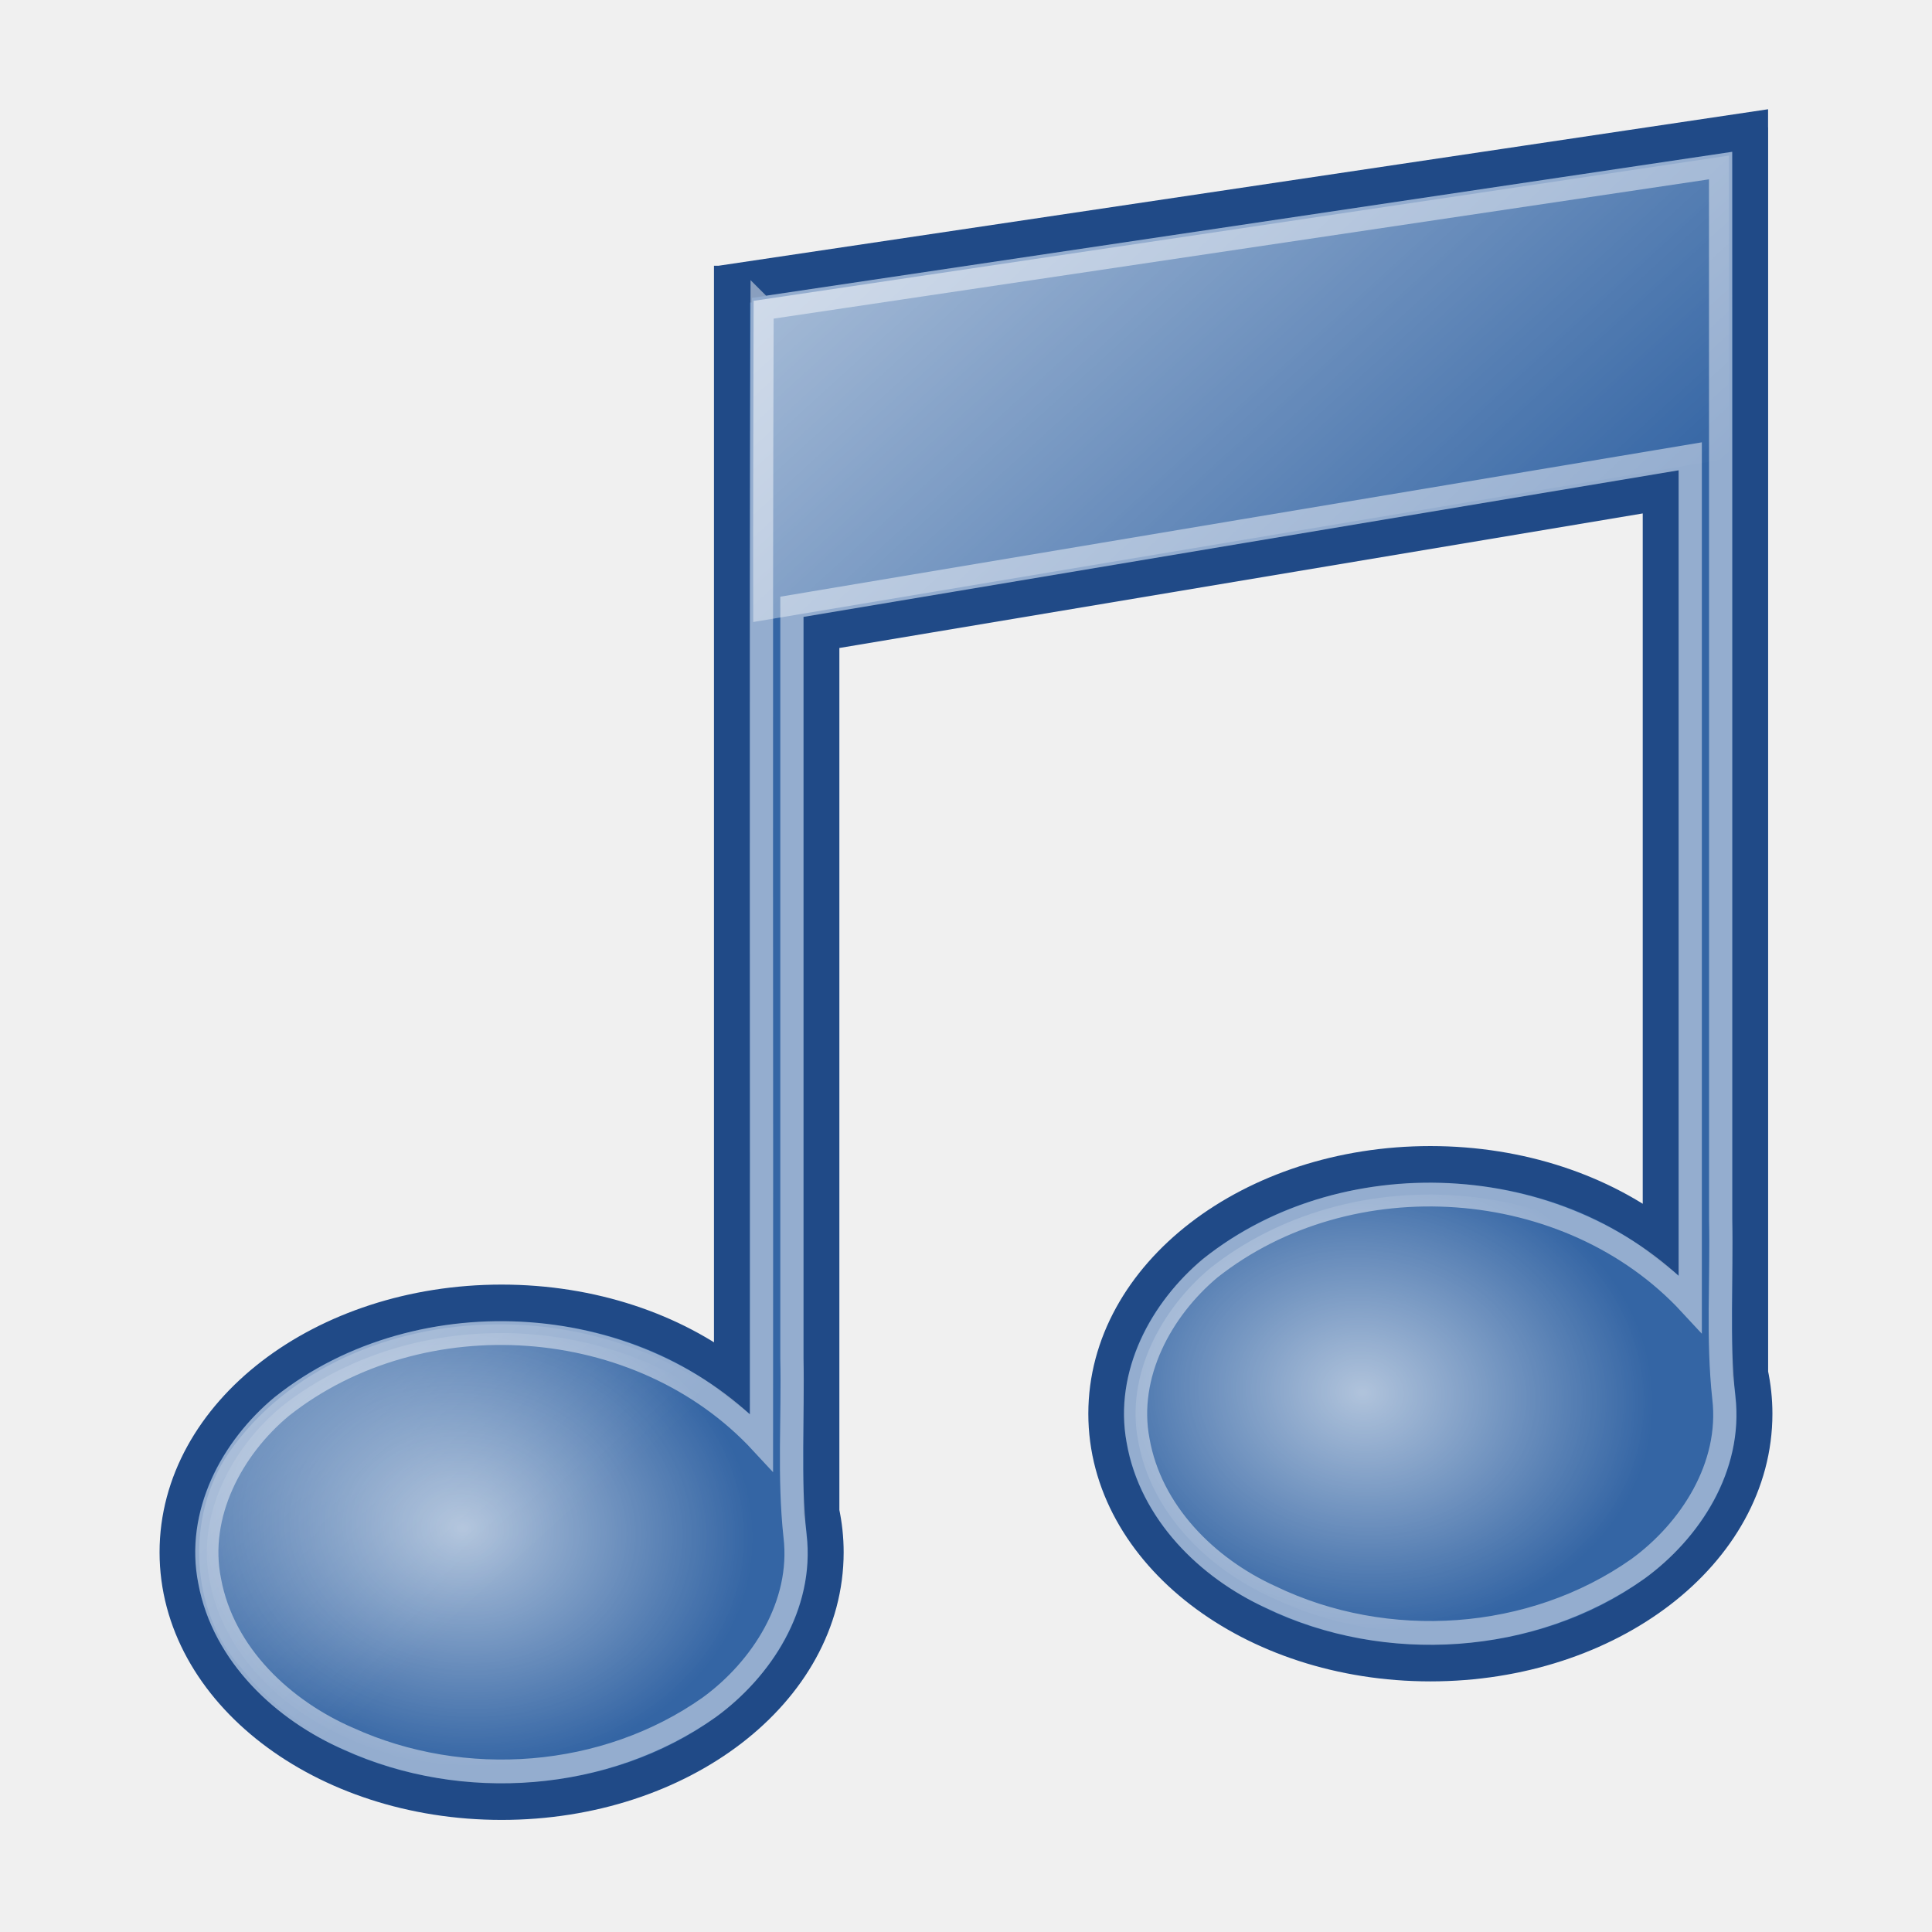
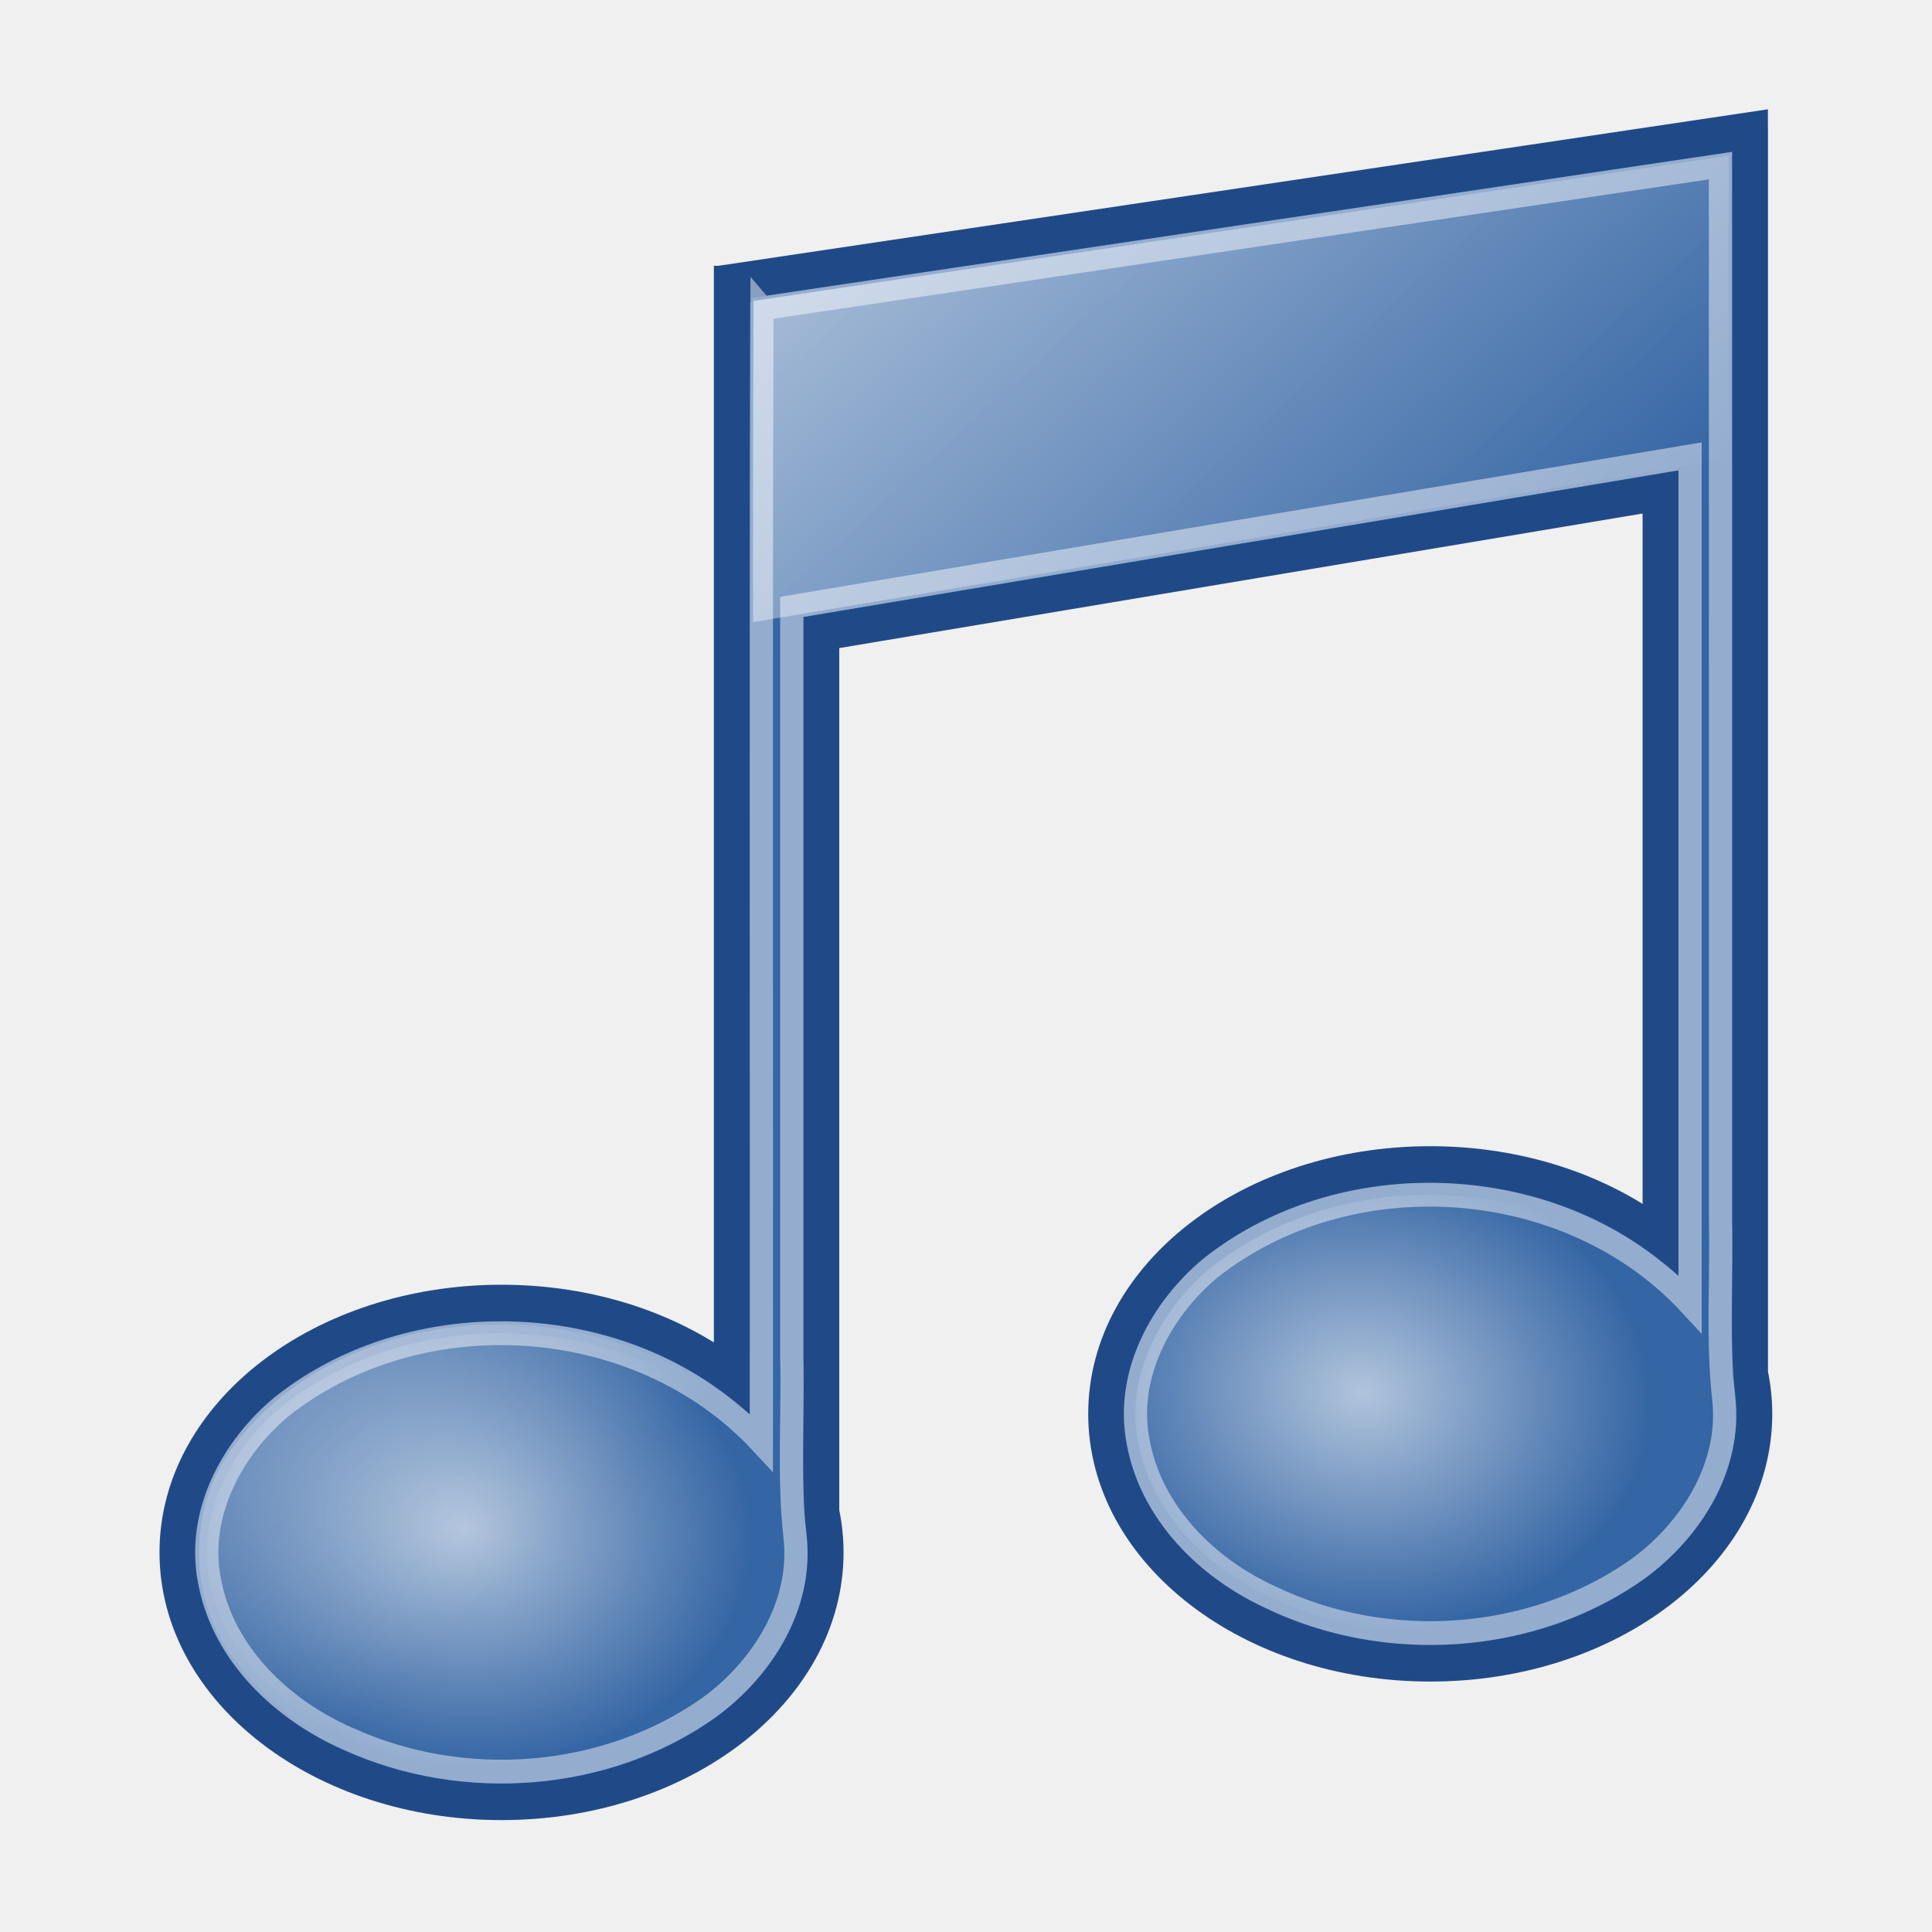
- <svg xmlns="http://www.w3.org/2000/svg" xmlns:xlink="http://www.w3.org/1999/xlink" width="48" height="48" id="svg4034" version="1.1">
-   <defs id="defs3">
-     <linearGradient id="linearGradient4161">
-       <stop offset="0" id="stop4163" style="stop-color:#000000;stop-opacity:1" />
-       <stop offset="1" id="stop4165" style="stop-color:#000000;stop-opacity:0" />
+ <svg xmlns="http://www.w3.org/2000/svg" xmlns:xlink="http://www.w3.org/1999/xlink" width="48" height="48">
+   <defs>
+     <linearGradient id="h">
+       <stop offset="0" />
+       <stop offset="1" stop-opacity="0" />
    </linearGradient>
-     <linearGradient id="linearGradient4138">
-       <stop offset="0" id="stop4140" style="stop-color:#000000;stop-opacity:1" />
-       <stop offset="1" id="stop4142" style="stop-color:#000000;stop-opacity:0" />
+     <linearGradient id="g">
+       <stop offset="0" />
+       <stop offset="1" stop-opacity="0" />
    </linearGradient>
-     <linearGradient id="linearGradient3984">
-       <stop offset="0" id="stop3986" style="stop-color:#ffffff;stop-opacity:1" />
-       <stop offset="1" id="stop3988" style="stop-color:#ffffff;stop-opacity:0" />
+     <linearGradient id="c">
+       <stop offset="0" stop-color="#fff" />
+       <stop offset="1" stop-color="#fff" stop-opacity="0" />
    </linearGradient>
-     <linearGradient id="linearGradient3871">
-       <stop offset="0" id="stop3873" style="stop-color:#babdb6;stop-opacity:1" />
-       <stop offset="1" id="stop3875" style="stop-color:#babdb6;stop-opacity:0" />
+     <linearGradient id="f">
+       <stop offset="0" stop-color="#babdb6" />
+       <stop offset="1" stop-color="#babdb6" stop-opacity="0" />
    </linearGradient>
-     <linearGradient id="linearGradient5348">
-       <stop offset="0" id="stop5350" style="stop-color:#729fcf;stop-opacity:0" />
-       <stop id="stop5368" offset="0.14" style="stop-color:#729fcf;stop-opacity:0.18" />
-       <stop id="stop5366" offset="0.25" style="stop-color:#729fcf;stop-opacity:0.43" />
-       <stop offset="0.28" id="stop5394" style="stop-color:#729fcf;stop-opacity:0.39" />
-       <stop id="stop5364" offset="0.38" style="stop-color:#729fcf;stop-opacity:0.39" />
-       <stop id="stop5362" offset="0.47" style="stop-color:#ffffff;stop-opacity:1" />
-       <stop offset="0.55" id="stop3727" style="stop-color:#b8cfe7;stop-opacity:0.62" />
-       <stop id="stop5360" offset="0.63" style="stop-color:#729fcf;stop-opacity:0.25" />
-       <stop id="stop5358" offset="0.7" style="stop-color:#729fcf;stop-opacity:0.28" />
-       <stop id="stop5356" offset="0.85" style="stop-color:#729fcf;stop-opacity:0.16" />
-       <stop offset="1" id="stop5352" style="stop-color:#729fcf;stop-opacity:0" />
+     <linearGradient id="e">
+       <stop offset="0" stop-color="#729fcf" stop-opacity="0" />
+       <stop offset=".14" stop-color="#729fcf" stop-opacity=".18" />
+       <stop offset=".25" stop-color="#729fcf" stop-opacity=".43" />
+       <stop offset=".28" stop-color="#729fcf" stop-opacity=".39" />
+       <stop offset=".38" stop-color="#729fcf" stop-opacity=".39" />
+       <stop offset=".47" stop-color="#fff" />
+       <stop offset=".55" stop-color="#b8cfe7" stop-opacity=".62" />
+       <stop offset=".63" stop-color="#729fcf" stop-opacity=".25" />
+       <stop offset=".7" stop-color="#729fcf" stop-opacity=".28" />
+       <stop offset=".85" stop-color="#729fcf" stop-opacity=".16" />
+       <stop offset="1" stop-color="#729fcf" stop-opacity="0" />
    </linearGradient>
-     <linearGradient id="linearGradient5334">
-       <stop offset="0" id="stop5336" style="stop-color:#ffffff;stop-opacity:0" />
-       <stop id="stop5346" offset="0.13" style="stop-color:#ffffff;stop-opacity:0.87" />
-       <stop id="stop5344" offset="0.25" style="stop-color:#ffffff;stop-opacity:0.75" />
-       <stop id="stop5342" offset="0.5" style="stop-color:#ffffff;stop-opacity:0.5" />
-       <stop offset="1" id="stop5338" style="stop-color:#ffffff;stop-opacity:0" />
+     <linearGradient id="d">
+       <stop offset="0" stop-color="#555753" stop-opacity=".01" />
+       <stop offset="0" stop-color="#555753" stop-opacity=".23" />
+       <stop offset="0" stop-color="#555753" stop-opacity=".01" />
+       <stop offset=".01" stop-color="#555753" stop-opacity=".01" />
+       <stop offset=".02" stop-color="#555753" stop-opacity=".07" />
+       <stop offset=".03" stop-color="#555753" stop-opacity=".02" />
+       <stop offset=".06" stop-color="#555753" stop-opacity=".01" />
+       <stop offset=".13" stop-color="#555753" stop-opacity=".37" />
+       <stop offset=".25" stop-color="#555753" stop-opacity=".01" />
+       <stop offset=".5" stop-color="#555753" stop-opacity=".02" />
+       <stop offset=".75" stop-color="#555753" stop-opacity=".2" />
+       <stop offset=".88" stop-color="#555753" stop-opacity=".18" />
+       <stop offset=".94" stop-color="#555753" stop-opacity=".29" />
+       <stop offset="1" stop-color="#555753" stop-opacity=".07" />
    </linearGradient>
-     <linearGradient id="linearGradient5314">
-       <stop offset="0" id="stop5316" style="stop-color:#555753;stop-opacity:1" />
-       <stop offset="1" id="stop5318" style="stop-color:#555753;stop-opacity:0" />
+     <linearGradient id="b">
+       <stop offset="0" stop-color="#fff" stop-opacity=".64" />
+       <stop offset="1" stop-color="#fff" stop-opacity="0" />
    </linearGradient>
-     <linearGradient id="linearGradient5280">
-       <stop offset="0" id="stop5282" style="stop-color:#555753;stop-opacity:0.01" />
-       <stop id="stop5310" offset="0" style="stop-color:#555753;stop-opacity:0.23" />
-       <stop id="stop5306" offset="0" style="stop-color:#555753;stop-opacity:0.01" />
-       <stop id="stop5304" offset="0.01" style="stop-color:#555753;stop-opacity:0.01" />
-       <stop id="stop5302" offset="0.02" style="stop-color:#555753;stop-opacity:0.07" />
-       <stop id="stop5298" offset="0.03" style="stop-color:#555753;stop-opacity:0.02" />
-       <stop id="stop5296" offset="0.06" style="stop-color:#555753;stop-opacity:0.01" />
-       <stop id="stop5294" offset="0.13" style="stop-color:#555753;stop-opacity:0.37" />
-       <stop id="stop5290" offset="0.25" style="stop-color:#555753;stop-opacity:0.01" />
-       <stop id="stop5288" offset="0.5" style="stop-color:#555753;stop-opacity:0.02" />
-       <stop offset="0.75" id="stop5292" style="stop-color:#555753;stop-opacity:0.2" />
-       <stop id="stop5300" offset="0.88" style="stop-color:#555753;stop-opacity:0.18" />
-       <stop offset="0.94" id="stop5308" style="stop-color:#555753;stop-opacity:0.29" />
-       <stop offset="1" id="stop5284" style="stop-color:#555753;stop-opacity:0.07" />
+     <linearGradient id="a">
+       <stop offset="0" stop-color="#fff" stop-opacity=".18" />
+       <stop offset=".51" stop-color="#fff" />
+       <stop offset="1" stop-color="#fff" stop-opacity="0" />
    </linearGradient>
-     <linearGradient id="linearGradient5210">
-       <stop offset="0" id="stop5212" style="stop-color:#ffffff;stop-opacity:0.64" />
-       <stop offset="1" id="stop5214" style="stop-color:#ffffff;stop-opacity:0" />
-     </linearGradient>
-     <linearGradient id="linearGradient5170">
-       <stop offset="0" id="stop5172" style="stop-color:#ffffff;stop-opacity:0.18" />
-       <stop id="stop5178" offset="0.51" style="stop-color:#ffffff;stop-opacity:1" />
-       <stop offset="1" id="stop5174" style="stop-color:#ffffff;stop-opacity:0" />
-     </linearGradient>
-     <linearGradient xlink:href="#linearGradient5170" id="linearGradient5176" x1="486.79" y1="311.96" x2="190.81" y2="525.17" gradientUnits="userSpaceOnUse" />
-     <linearGradient xlink:href="#linearGradient5210" id="linearGradient5216" x1="353.63" y1="403.93" x2="405.63" y2="455.45" gradientUnits="userSpaceOnUse" />
-     <linearGradient xlink:href="#linearGradient5170" id="linearGradient5226" gradientUnits="userSpaceOnUse" x1="486.79" y1="311.96" x2="190.81" y2="525.17" />
-     <linearGradient xlink:href="#linearGradient5170" id="linearGradient5230" gradientUnits="userSpaceOnUse" x1="486.79" y1="311.96" x2="190.81" y2="525.17" />
-     <linearGradient xlink:href="#linearGradient5170" id="linearGradient5234" gradientUnits="userSpaceOnUse" x1="486.79" y1="311.96" x2="190.81" y2="525.17" />
-     <linearGradient xlink:href="#linearGradient5170" id="linearGradient5238" gradientUnits="userSpaceOnUse" x1="486.79" y1="311.96" x2="190.81" y2="525.17" />
-     <linearGradient xlink:href="#linearGradient5170" id="linearGradient5242" gradientUnits="userSpaceOnUse" x1="486.79" y1="311.96" x2="190.81" y2="525.17" />
-     <linearGradient xlink:href="#linearGradient5170" id="linearGradient5246" gradientUnits="userSpaceOnUse" x1="486.79" y1="311.96" x2="190.81" y2="525.17" />
-     <radialGradient xlink:href="#linearGradient3984" id="radialGradient4075" gradientUnits="userSpaceOnUse" gradientTransform="matrix(0.3757772,0.03445303,-0.02757155,0.3007213,605.2691,586.906)" cx="880.14" cy="838.99" fx="880.14" fy="838.99" r="365.08" />
-     <radialGradient xlink:href="#linearGradient3984" id="radialGradient4077" gradientUnits="userSpaceOnUse" gradientTransform="matrix(0.3757772,0.03445303,-0.02757155,0.3007213,605.2691,586.906)" cx="1989.94" cy="503.58" fx="1989.94" fy="503.58" r="365.08" />
-     <linearGradient xlink:href="#linearGradient3984" id="linearGradient4079" gradientUnits="userSpaceOnUse" x1="1151.27" y1="166.47" x2="1415.85" y2="463.57" />
-     <radialGradient xlink:href="#linearGradient5280" id="radialGradient4098" gradientUnits="userSpaceOnUse" gradientTransform="matrix(0.985319,0,0,0.9852662,7.640842,4.688854)" cx="382.84" cy="455.36" fx="382.84" fy="455.36" r="291.94" />
-     <linearGradient xlink:href="#linearGradient5348" id="linearGradient4100" gradientUnits="userSpaceOnUse" gradientTransform="translate(-0.2814437,0.6388906)" x1="175.96" y1="697.14" x2="670.5" y2="207.12" />
-     <linearGradient xlink:href="#linearGradient5170" id="linearGradient4102" gradientUnits="userSpaceOnUse" x1="486.79" y1="311.96" x2="190.81" y2="525.17" />
-     <linearGradient xlink:href="#linearGradient5210" id="linearGradient4104" gradientUnits="userSpaceOnUse" x1="353.63" y1="403.93" x2="405.63" y2="455.45" />
-     <linearGradient xlink:href="#linearGradient3871" id="linearGradient4106" gradientUnits="userSpaceOnUse" x1="313.78" y1="375.52" x2="467.5" y2="556.34" />
-     <radialGradient xlink:href="#linearGradient5280" id="radialGradient4125" gradientUnits="userSpaceOnUse" gradientTransform="matrix(0.985319,0,0,0.9852662,7.640842,4.688854)" cx="382.84" cy="455.36" fx="382.84" fy="455.36" r="291.94" />
-     <linearGradient xlink:href="#linearGradient5348" id="linearGradient4127" gradientUnits="userSpaceOnUse" gradientTransform="translate(-0.2814437,0.6388906)" x1="54.73" y1="579.82" x2="748.02" y2="355.68" />
-     <linearGradient xlink:href="#linearGradient5170" id="linearGradient4129" gradientUnits="userSpaceOnUse" x1="486.79" y1="311.96" x2="190.81" y2="525.17" />
-     <linearGradient xlink:href="#linearGradient5210" id="linearGradient4131" gradientUnits="userSpaceOnUse" x1="353.63" y1="403.93" x2="405.63" y2="455.45" />
-     <linearGradient xlink:href="#linearGradient3871" id="linearGradient4133" gradientUnits="userSpaceOnUse" x1="313.78" y1="375.52" x2="467.5" y2="556.34" />
-     <radialGradient xlink:href="#linearGradient4138" id="radialGradient4144" cx="557.6" cy="97.77" fx="557.6" fy="97.77" r="319.21" gradientTransform="matrix(1,0,0,0.1044304,0,87.55808)" gradientUnits="userSpaceOnUse" />
-     <radialGradient xlink:href="#linearGradient4161" id="radialGradient4167" cx="796" cy="312.93" fx="796" fy="312.93" r="254.56" gradientTransform="matrix(0.9119781,0.5978733,-0.3778926,0.4453281,-337.2858,-25.69204)" gradientUnits="userSpaceOnUse" />
-     <radialGradient xlink:href="#linearGradient4161" id="radialGradient3095" gradientUnits="userSpaceOnUse" gradientTransform="matrix(0.9119781,0.5978733,-0.3778926,0.4453281,-337.2858,-25.69204)" cx="796" cy="312.93" fx="796" fy="312.93" r="254.56" />
-     <radialGradient xlink:href="#linearGradient5280" id="radialGradient3097" gradientUnits="userSpaceOnUse" gradientTransform="matrix(0.985319,0,0,0.9852662,7.640842,4.688854)" cx="382.84" cy="455.36" fx="382.84" fy="455.36" r="291.94" />
-     <linearGradient xlink:href="#linearGradient5348" id="linearGradient3099" gradientUnits="userSpaceOnUse" gradientTransform="translate(-0.2814437,0.6388906)" x1="54.73" y1="579.82" x2="748.02" y2="355.68" />
-     <linearGradient xlink:href="#linearGradient5170" id="linearGradient3101" gradientUnits="userSpaceOnUse" x1="486.79" y1="311.96" x2="190.81" y2="525.17" />
-     <linearGradient xlink:href="#linearGradient5210" id="linearGradient3103" gradientUnits="userSpaceOnUse" x1="353.63" y1="403.93" x2="405.63" y2="455.45" />
-     <linearGradient xlink:href="#linearGradient3871" id="linearGradient3105" gradientUnits="userSpaceOnUse" x1="313.78" y1="375.52" x2="467.5" y2="556.34" />
-     <radialGradient xlink:href="#linearGradient3984" id="radialGradient3107" gradientUnits="userSpaceOnUse" gradientTransform="matrix(0.3757772,0.03445303,-0.02757155,0.3007213,605.2691,586.906)" cx="880.14" cy="838.99" fx="880.14" fy="838.99" r="365.08" />
-     <radialGradient xlink:href="#linearGradient3984" id="radialGradient3109" gradientUnits="userSpaceOnUse" gradientTransform="matrix(0.3757772,0.03445303,-0.02757155,0.3007213,605.2691,586.906)" cx="1989.94" cy="503.58" fx="1989.94" fy="503.58" r="365.08" />
-     <linearGradient xlink:href="#linearGradient3984" id="linearGradient3111" gradientUnits="userSpaceOnUse" x1="1151.27" y1="166.47" x2="1415.85" y2="463.57" />
-     <radialGradient xlink:href="#linearGradient3984" id="radialGradient3138" gradientUnits="userSpaceOnUse" gradientTransform="matrix(0.3757772,0.03445303,-0.02757155,0.3007213,605.2691,586.906)" cx="880.14" cy="838.99" fx="880.14" fy="838.99" r="365.08" />
-     <radialGradient xlink:href="#linearGradient3984" id="radialGradient3140" gradientUnits="userSpaceOnUse" gradientTransform="matrix(0.3757772,0.03445303,-0.02757155,0.3007213,605.2691,586.906)" cx="1989.94" cy="503.58" fx="1989.94" fy="503.58" r="365.08" />
-     <linearGradient xlink:href="#linearGradient3984" id="linearGradient3142" gradientUnits="userSpaceOnUse" x1="1151.27" y1="166.47" x2="1415.85" y2="463.57" />
+     <radialGradient xlink:href="#c" id="i" gradientUnits="userSpaceOnUse" gradientTransform="matrix(.37578 .03445 -.02757 .30072 605.27 586.906)" cx="880.14" cy="838.99" fx="880.14" fy="838.99" r="365.08" />
+     <radialGradient xlink:href="#c" id="j" gradientUnits="userSpaceOnUse" gradientTransform="matrix(.37578 .03445 -.02757 .30072 605.27 586.906)" cx="1989.94" cy="503.58" fx="1989.94" fy="503.58" r="365.08" />
+     <linearGradient xlink:href="#c" id="k" gradientUnits="userSpaceOnUse" x1="1151.27" y1="166.47" x2="1415.85" y2="463.57" />
  </defs>
-   <g id="layer1" transform="translate(0,-1004.362)">
-     <g id="g3881">
-       <g id="g4068" transform="matrix(0.05244261,0,0,0.0537758,-36.38029,995.5707)">
-         <path id="path3945" d="m1522.84 223.78-481.41 70 0 0.97-0.97 0 0 504.88c-27.83-21.08-66.42-34.16-109.09-34.16-84.8 0-153.56 51.56-153.56 115.16 0 63.6 68.76 115.16 153.56 115.16 84.8 0 153.53-51.56 153.53-115.16 0-6.36-0.71-12.58-2.03-18.66l0-406.34 397.59-64.94 0 344.94c-27.83-21.08-66.42-34.16-109.09-34.16-84.8 0-153.56 51.56-153.56 115.16 0 63.6 68.76 115.16 153.56 115.16 84.8 0 153.53-51.56 153.53-115.16 0-6.36-0.71-12.58-2.03-18.66l0-567.22-0.03 0 0-6.97z" style="fill-rule:evenodd;fill:#3465a4;stroke-miterlimit:4;stroke-width:17;stroke:#204a87" />
-         <path id="path3958" d="m1054.75 305.91c-0.62 174.66-0.11 349.31-0.28 523.97-57.43-60.54-161.24-67.38-227.16-16.69-23.64 19.07-40.69 50.03-34.25 80.8 6.54 34.09 34.97 59.85 65.94 72.89 54.34 24.02 121.39 19.28 170.66-14.56 24.88-17.63 44.53-47.36 40.72-79.03-3.06-27.36-0.88-54.89-1.5-82.34 0-115.71 0-231.42 0-347.12 141.86-23.21 283.72-46.42 425.59-69.53 0 130.53 0 261.06 0 391.59-57.52-60.64-161.55-67.38-227.47-16.47-23.07 18.85-40.05 49.16-34.12 79.59 5.99 33.21 32.76 58.98 62.75 72.28 54.84 25.86 123.76 21.54 174.03-12.97 24.88-17.63 44.53-47.36 40.72-79.03-3.06-27.36-0.88-54.89-1.5-82.34-0.01-162.32 0.02-324.65-0.03-486.97-151.36 21.98-302.73 43.96-454.09 65.94z" style="fill:none;opacity:0.47;stroke-miterlimit:4;stroke-width:11;stroke:#fff" />
-         <path d="m1054.75 305.91c-0.62 174.66-0.11 349.31-0.28 523.97-57.43-60.54-161.24-67.38-227.16-16.69-23.64 19.07-40.69 50.03-34.25 80.8 6.54 34.09 34.97 59.85 65.94 72.89 54.34 24.02 121.39 19.28 170.66-14.56 24.88-17.63 44.53-47.36 40.72-79.03-3.06-27.36-0.88-54.89-1.5-82.34 0-115.71 0-231.42 0-347.12 141.86-23.21 283.72-46.42 425.59-69.53 0 130.53 0 261.06 0 391.59-57.52-60.64-161.55-67.38-227.47-16.47-23.07 18.85-40.05 49.16-34.12 79.59 5.99 33.21 32.76 58.98 62.75 72.28 54.84 25.86 123.76 21.54 174.03-12.97 24.88-17.63 44.53-47.36 40.72-79.03-3.06-27.36-0.88-54.89-1.5-82.34-0.01-162.32 0.02-324.65-0.03-486.97-151.36 21.98-302.73 43.96-454.09 65.94z" id="path3974" style="fill:url(#radialGradient3138);opacity:0.61" />
-         <path id="path3994" d="m1054.75 305.91c-0.62 174.66-0.11 349.31-0.28 523.97-57.43-60.54-161.24-67.38-227.16-16.69-23.64 19.07-40.69 50.03-34.25 80.8 6.54 34.09 34.97 59.85 65.94 72.89 54.34 24.02 121.39 19.28 170.66-14.56 24.88-17.63 44.53-47.36 40.72-79.03-3.06-27.36-0.88-54.89-1.5-82.34 0-115.71 0-231.42 0-347.12 141.86-23.21 283.72-46.42 425.59-69.53 0 130.53 0 261.06 0 391.59-57.52-60.64-161.55-67.38-227.47-16.47-23.07 18.85-40.05 49.16-34.12 79.59 5.99 33.21 32.76 58.98 62.75 72.28 54.84 25.86 123.76 21.54 174.03-12.97 24.88-17.63 44.53-47.36 40.72-79.03-3.06-27.36-0.88-54.89-1.5-82.34-0.01-162.32 0.02-324.65-0.03-486.97-151.36 21.98-302.73 43.96-454.09 65.94z" style="fill:url(#radialGradient3140);opacity:0.61" />
-         <path id="path4010" d="m1510.53 235.69c-153.24 22.38-306.52 44.56-459.78 66.78-0.1 49.46-0.34 98.92-0.19 148.38 154.1-25.18 308.21-50.37 462.31-75.56-0.01-46.65 0.04-93.29-0.06-139.94-0.76 0.11-1.52 0.23-2.28 0.34zm-141.62 475.66c-47.46 0.31-97.13 19.03-125.81 57.96-22.63 30.8-19.4 77.78 8.16 104.57 30.43 33.96 77.43 48.01 122.03 48.13 47.26-0.41 96.12-19.14 125.66-56.97 14.97-20.88 18.22-48.04 14.97-73.09-1.22-18.29-17.14-30.25-29.87-41.35-32.11-26.16-73.74-39.87-115.13-39.24zM927.53 775.38c-47.58 0.6-97.27 19.68-125.41 59.31-20.48 29.32-18.64 72.81 5.91 99.41 25.64 31.67 66.38 47.2 106 51.03 51.89 5.15 107.77-12.26 142.09-52.5 16.97-20.75 21.35-49.31 17.78-75.31-0.34-18.42-16.21-30.97-28.97-42.06-32.59-26.94-75.18-40.63-117.41-39.87z" style="fill:url(#linearGradient3142);opacity:0.61" />
-       </g>
-     </g>
-   </g>
+   <path d="M1522.84 223.78l-481.41 70v.97h-.97v504.88c-27.83-21.08-66.42-34.16-109.09-34.16-84.8 0-153.56 51.56-153.56 115.16 0 63.6 68.76 115.16 153.56 115.16s153.53-51.56 153.53-115.16c0-6.36-.71-12.58-2.03-18.66V455.63l397.59-64.94v344.94c-27.83-21.08-66.42-34.16-109.09-34.16-84.8 0-153.56 51.56-153.56 115.16 0 63.6 68.76 115.16 153.56 115.16s153.53-51.56 153.53-115.16c0-6.36-.71-12.58-2.03-18.66V230.75h-.03v-6.97z" fill-rule="evenodd" fill="#3465a4" stroke-width="17" stroke="#204a87" transform="matrix(.05244 0 0 .05378 -36.38 -8.791)" />
+   <path d="M1054.75 305.91c-.62 174.66-.11 349.31-.28 523.97-57.43-60.54-161.24-67.38-227.16-16.69-23.64 19.07-40.69 50.03-34.25 80.8 6.54 34.09 34.97 59.85 65.94 72.89 54.34 24.02 121.39 19.28 170.66-14.56 24.88-17.63 44.53-47.36 40.72-79.03-3.06-27.36-.88-54.89-1.5-82.34V443.83c141.86-23.21 283.72-46.42 425.59-69.53v391.59c-57.52-60.64-161.55-67.38-227.47-16.47-23.07 18.85-40.05 49.16-34.12 79.59 5.99 33.21 32.76 58.98 62.75 72.28 54.84 25.86 123.76 21.54 174.03-12.97 24.88-17.63 44.53-47.36 40.72-79.03-3.06-27.36-.88-54.89-1.5-82.34-.01-162.32.02-324.65-.03-486.97l-454.09 65.94z" fill="none" opacity=".47" stroke-width="11" stroke="#fff" transform="matrix(.05244 0 0 .05378 -36.38 -8.791)" />
+   <path d="M1054.75 305.91c-.62 174.66-.11 349.31-.28 523.97-57.43-60.54-161.24-67.38-227.16-16.69-23.64 19.07-40.69 50.03-34.25 80.8 6.54 34.09 34.97 59.85 65.94 72.89 54.34 24.02 121.39 19.28 170.66-14.56 24.88-17.63 44.53-47.36 40.72-79.03-3.06-27.36-.88-54.89-1.5-82.34V443.83c141.86-23.21 283.72-46.42 425.59-69.53v391.59c-57.52-60.64-161.55-67.38-227.47-16.47-23.07 18.85-40.05 49.16-34.12 79.59 5.99 33.21 32.76 58.98 62.75 72.28 54.84 25.86 123.76 21.54 174.03-12.97 24.88-17.63 44.53-47.36 40.72-79.03-3.06-27.36-.88-54.89-1.5-82.34-.01-162.32.02-324.65-.03-486.97l-454.09 65.94z" fill="url(#i)" opacity=".61" transform="matrix(.05244 0 0 .05378 -36.38 -8.791)" />
+   <path d="M1054.75 305.91c-.62 174.66-.11 349.31-.28 523.97-57.43-60.54-161.24-67.38-227.16-16.69-23.64 19.07-40.69 50.03-34.25 80.8 6.54 34.09 34.97 59.85 65.94 72.89 54.34 24.02 121.39 19.28 170.66-14.56 24.88-17.63 44.53-47.36 40.72-79.03-3.06-27.36-.88-54.89-1.5-82.34V443.83c141.86-23.21 283.72-46.42 425.59-69.53v391.59c-57.52-60.64-161.55-67.38-227.47-16.47-23.07 18.85-40.05 49.16-34.12 79.59 5.99 33.21 32.76 58.98 62.75 72.28 54.84 25.86 123.76 21.54 174.03-12.97 24.88-17.63 44.53-47.36 40.72-79.03-3.06-27.36-.88-54.89-1.5-82.34-.01-162.32.02-324.65-.03-486.97l-454.09 65.94z" fill="url(#j)" opacity=".61" transform="matrix(.05244 0 0 .05378 -36.38 -8.791)" />
+   <path d="M1510.53 235.69c-153.24 22.38-306.52 44.56-459.78 66.78-.1 49.46-.34 98.92-.19 148.38 154.1-25.18 308.21-50.37 462.31-75.56-.01-46.65.04-93.29-.06-139.94-.76.11-1.52.23-2.28.34zm-141.62 475.66c-47.46.31-97.13 19.03-125.81 57.96-22.63 30.8-19.4 77.78 8.16 104.57 30.43 33.96 77.43 48.01 122.03 48.13 47.26-.41 96.12-19.14 125.66-56.97 14.97-20.88 18.22-48.04 14.97-73.09-1.22-18.29-17.14-30.25-29.87-41.35-32.11-26.16-73.74-39.87-115.13-39.24zm-441.38 64.03c-47.58.6-97.27 19.68-125.41 59.31-20.48 29.32-18.64 72.81 5.91 99.41 25.64 31.67 66.38 47.2 106 51.03 51.89 5.15 107.77-12.26 142.09-52.5 16.97-20.75 21.35-49.31 17.78-75.31-.34-18.42-16.21-30.97-28.97-42.06-32.59-26.94-75.18-40.63-117.41-39.87z" fill="url(#k)" opacity=".61" transform="matrix(.05244 0 0 .05378 -36.38 -8.791)" />
</svg>
